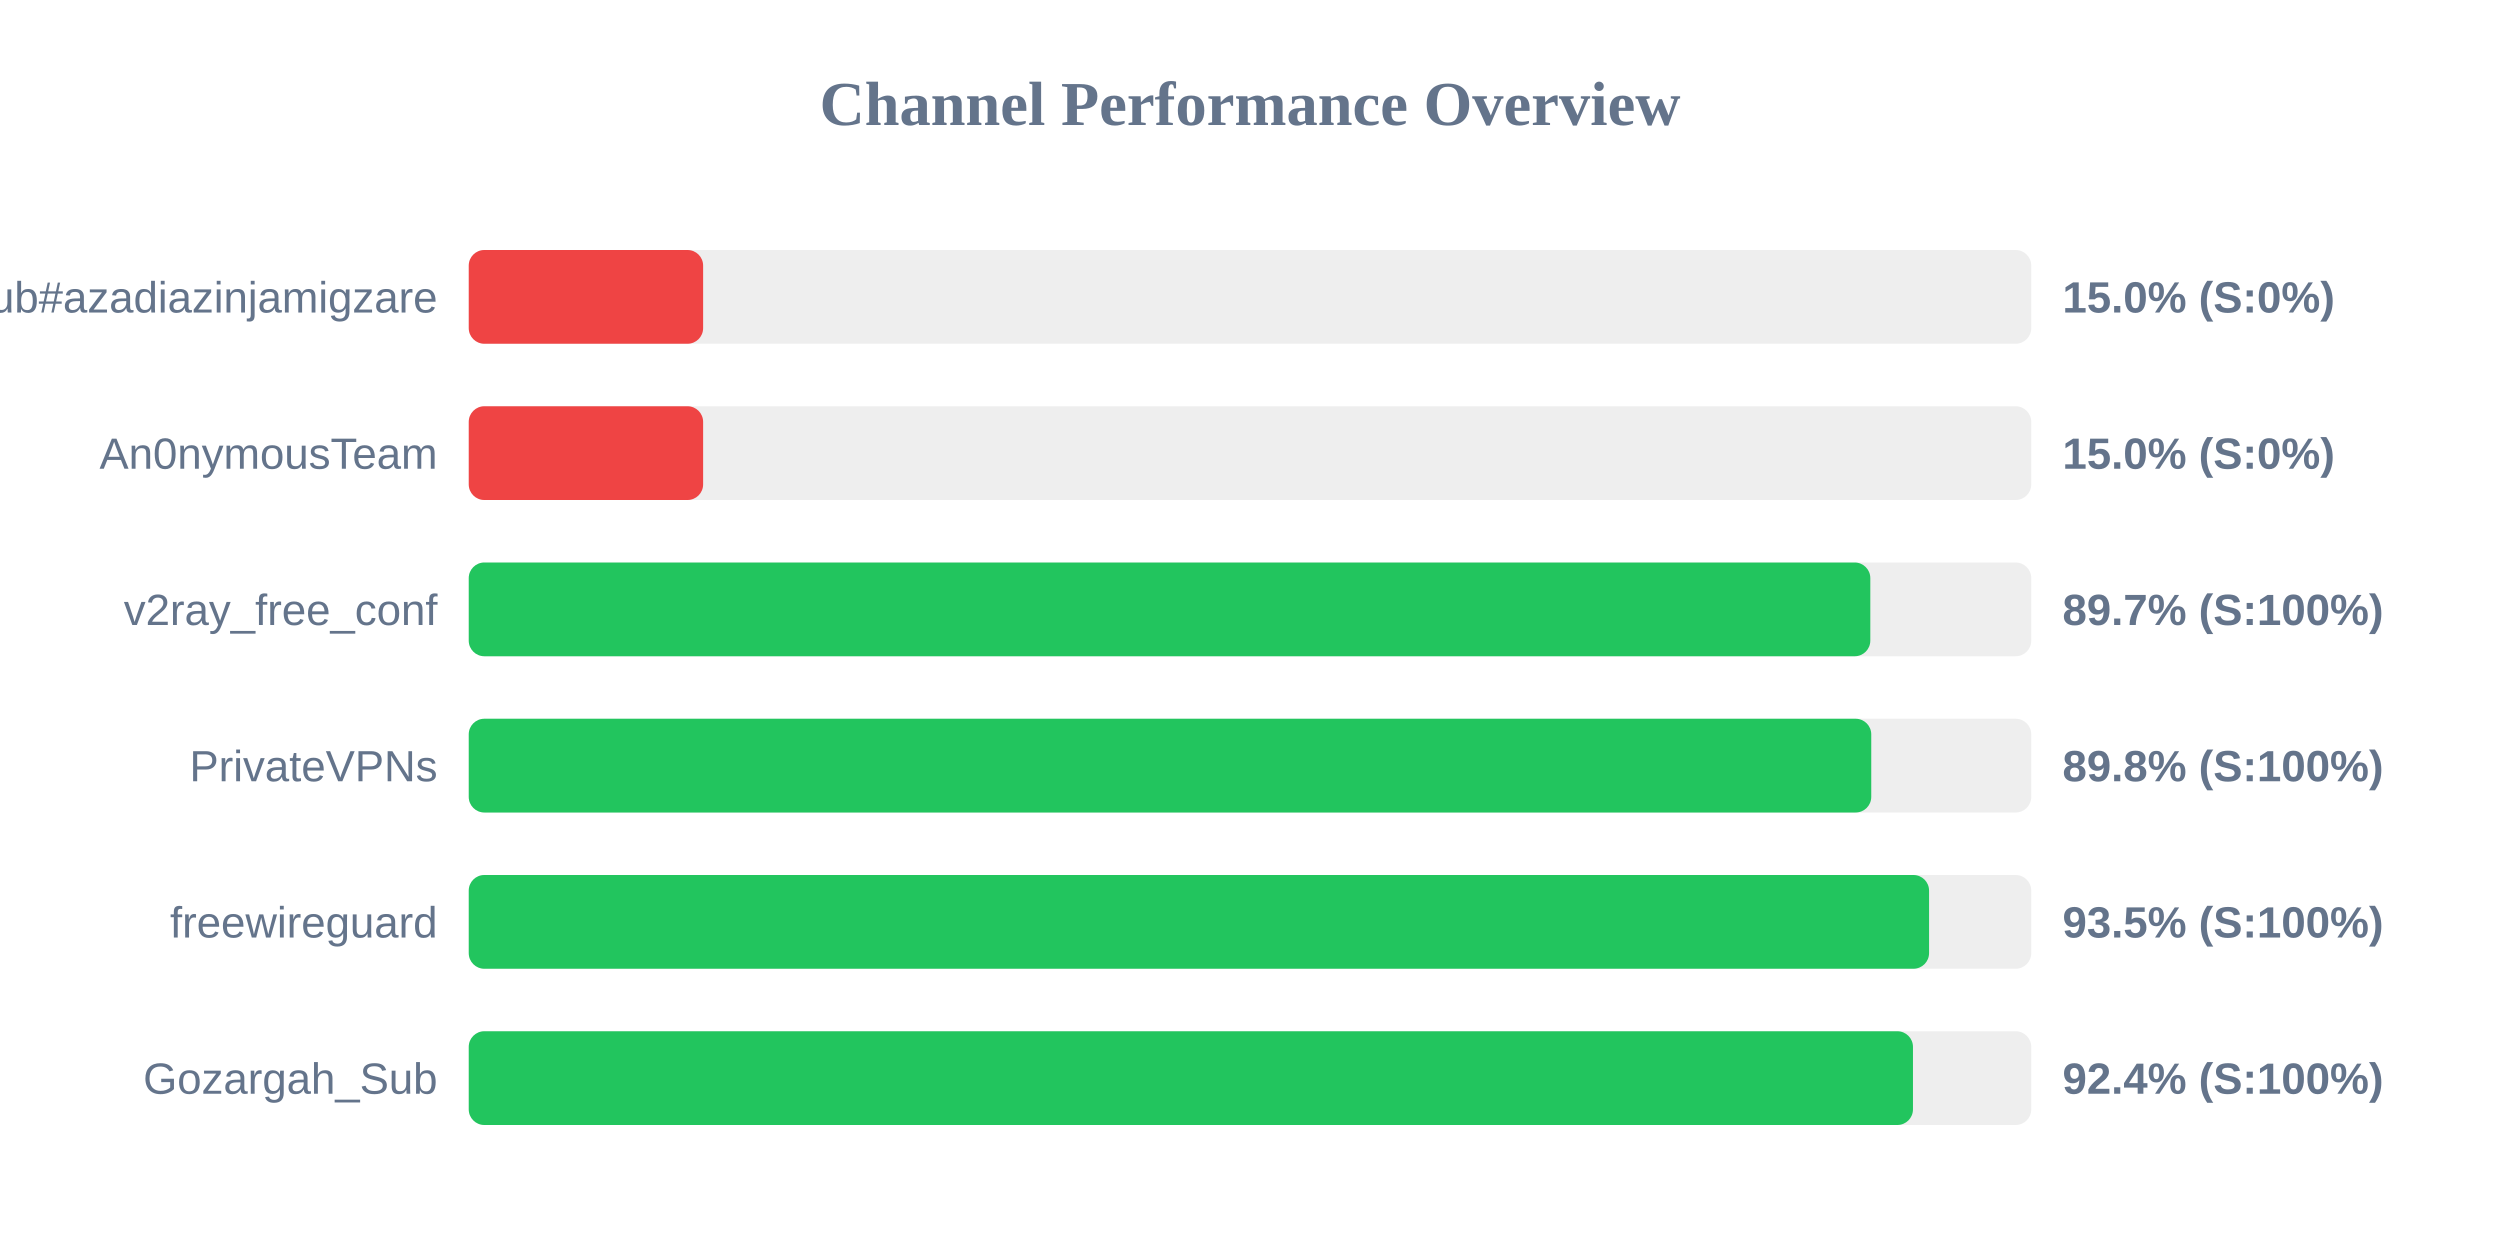
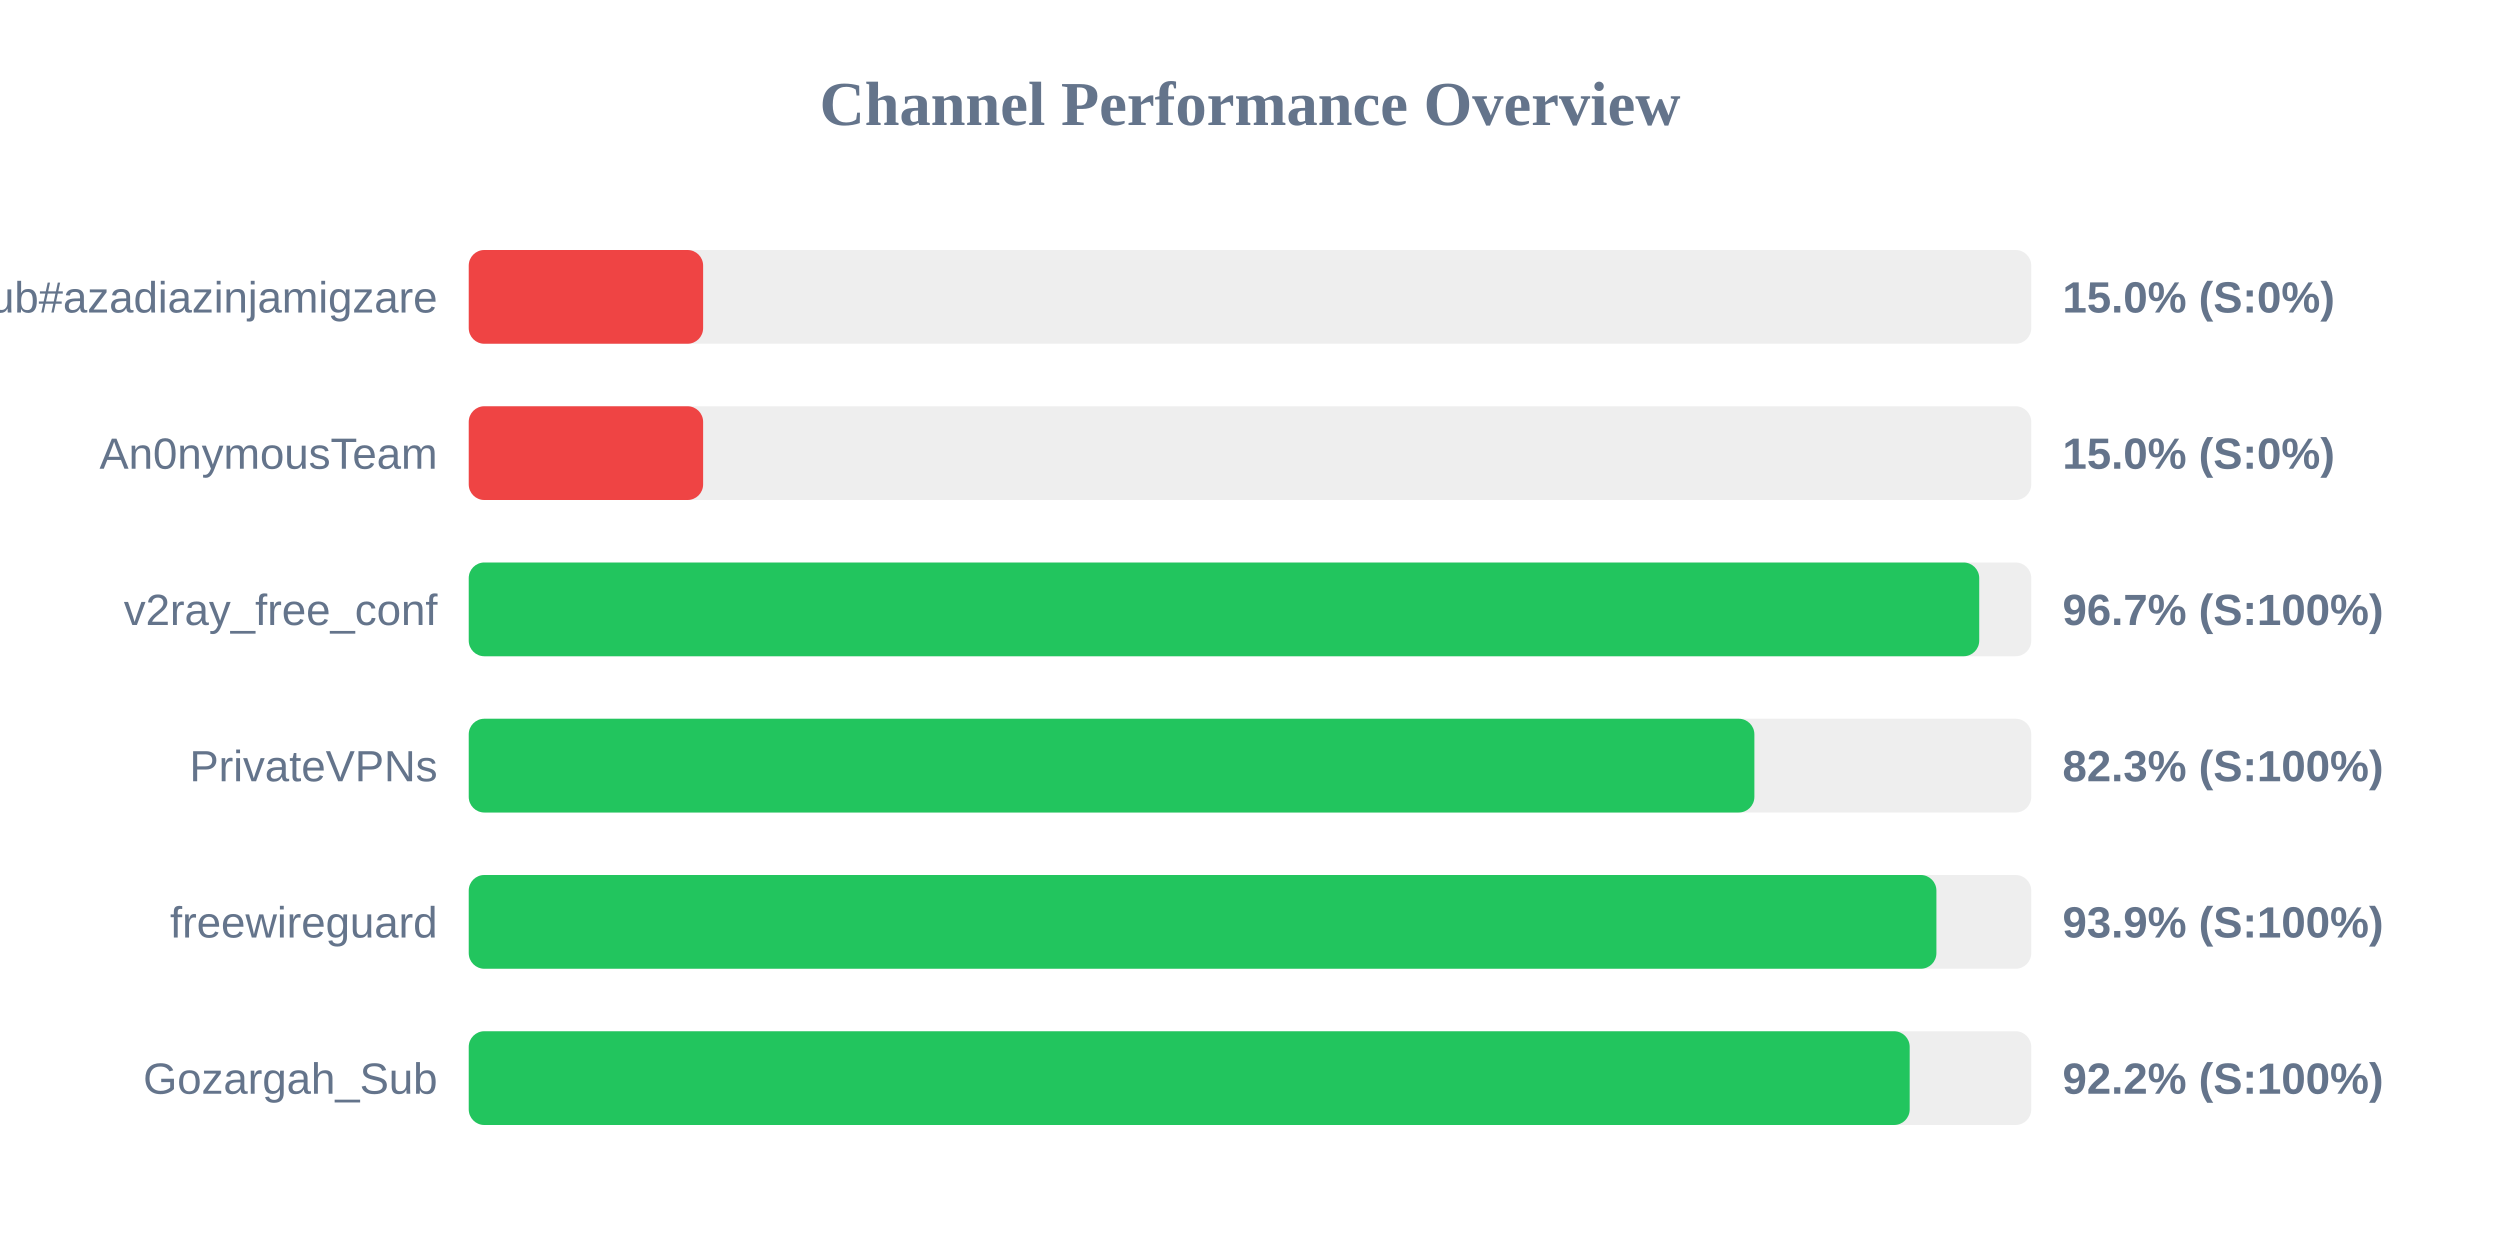
<svg xmlns="http://www.w3.org/2000/svg" width="800" height="400" version="1.1">
  <style>
        .row { font: 14px Arial; fill: #64748b; }
        .score { font: bold 14px Arial; fill: #64748b; }
    </style>
  <text x="400" y="40" text-anchor="middle" font-size="20px" font-weight="bold" fill="#64748b">Channel Performance Overview</text>
  <rect x="150" y="80" width="500" height="30" fill="#eee" rx="5" />
  <rect x="150" y="80" width="75.0" height="30" fill="#ef4444" rx="5" />
  <text x="140" y="100" text-anchor="end" class="row">Sub#azadiazinjamigzare</text>
  <text x="660" y="100" text-anchor="start" class="score">15.0% (S:0%)</text>
  <rect x="150" y="130" width="500" height="30" fill="#eee" rx="5" />
  <rect x="150" y="130" width="75.0" height="30" fill="#ef4444" rx="5" />
  <text x="140" y="150" text-anchor="end" class="row">An0nymousTeam</text>
  <text x="660" y="150" text-anchor="start" class="score">15.0% (S:0%)</text>
  <rect x="150" y="180" width="500" height="30" fill="#eee" rx="5" />
-   <rect x="150" y="180" width="448.5" height="30" fill="#22c55e" rx="5" />
+   <rect x="150" y="180" width="483.35" height="30" fill="#22c55e" rx="5" />
  <text x="140" y="200" text-anchor="end" class="row">v2ray_free_conf</text>
-   <text x="660" y="200" text-anchor="start" class="score">89.7% (S:100%)</text>
+   <text x="660" y="200" text-anchor="start" class="score">96.7% (S:100%)</text>
  <rect x="150" y="230" width="500" height="30" fill="#eee" rx="5" />
-   <rect x="150" y="230" width="448.8" height="30" fill="#22c55e" rx="5" />
+   <rect x="150" y="230" width="411.4" height="30" fill="#22c55e" rx="5" />
  <text x="140" y="250" text-anchor="end" class="row">PrivateVPNs</text>
-   <text x="660" y="250" text-anchor="start" class="score">89.8% (S:100%)</text>
+   <text x="660" y="250" text-anchor="start" class="score">82.3% (S:100%)</text>
  <rect x="150" y="280" width="500" height="30" fill="#eee" rx="5" />
-   <rect x="150" y="280" width="467.3" height="30" fill="#22c55e" rx="5" />
+   <rect x="150" y="280" width="469.65" height="30" fill="#22c55e" rx="5" />
  <text x="140" y="300" text-anchor="end" class="row">freewireguard</text>
-   <text x="660" y="300" text-anchor="start" class="score">93.5% (S:100%)</text>
+   <text x="660" y="300" text-anchor="start" class="score">93.9% (S:100%)</text>
  <rect x="150" y="330" width="500" height="30" fill="#eee" rx="5" />
-   <rect x="150" y="330" width="462.15" height="30" fill="#22c55e" rx="5" />
+   <rect x="150" y="330" width="461.1" height="30" fill="#22c55e" rx="5" />
  <text x="140" y="350" text-anchor="end" class="row">Gozargah_Sub</text>
-   <text x="660" y="350" text-anchor="start" class="score">92.4% (S:100%)</text>
+   <text x="660" y="350" text-anchor="start" class="score">92.2% (S:100%)</text>
</svg>
